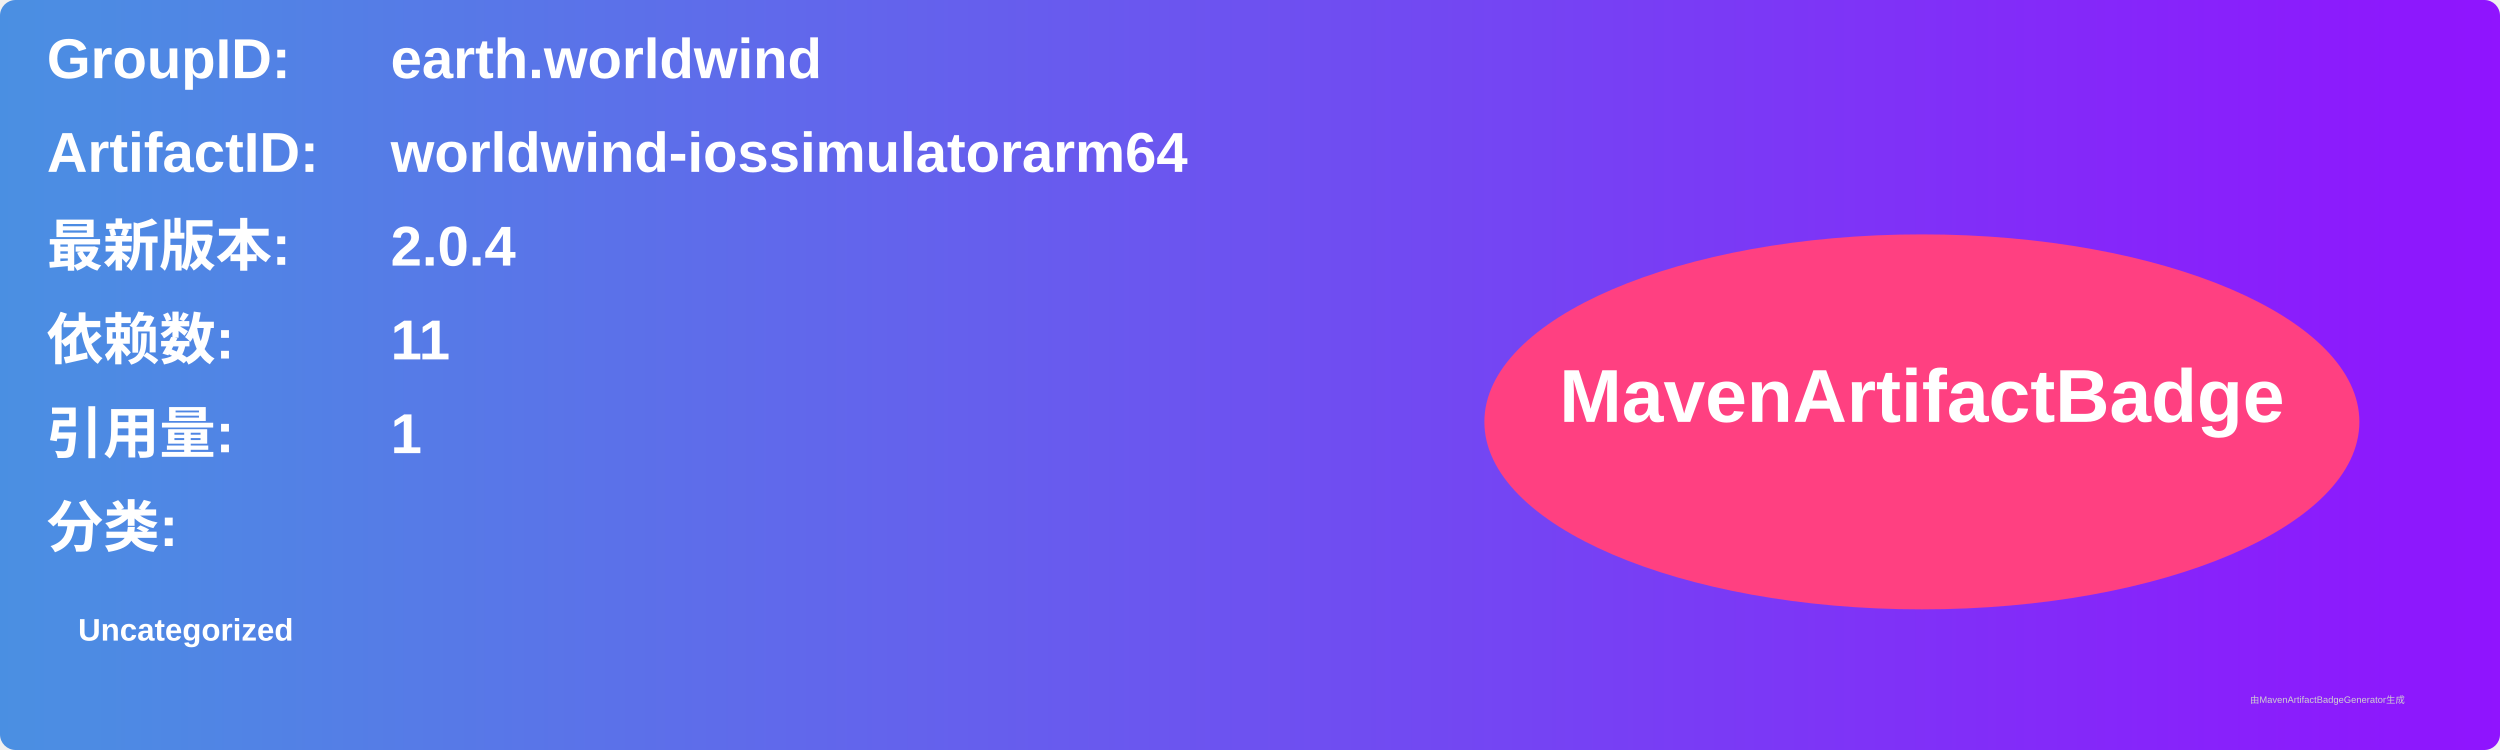
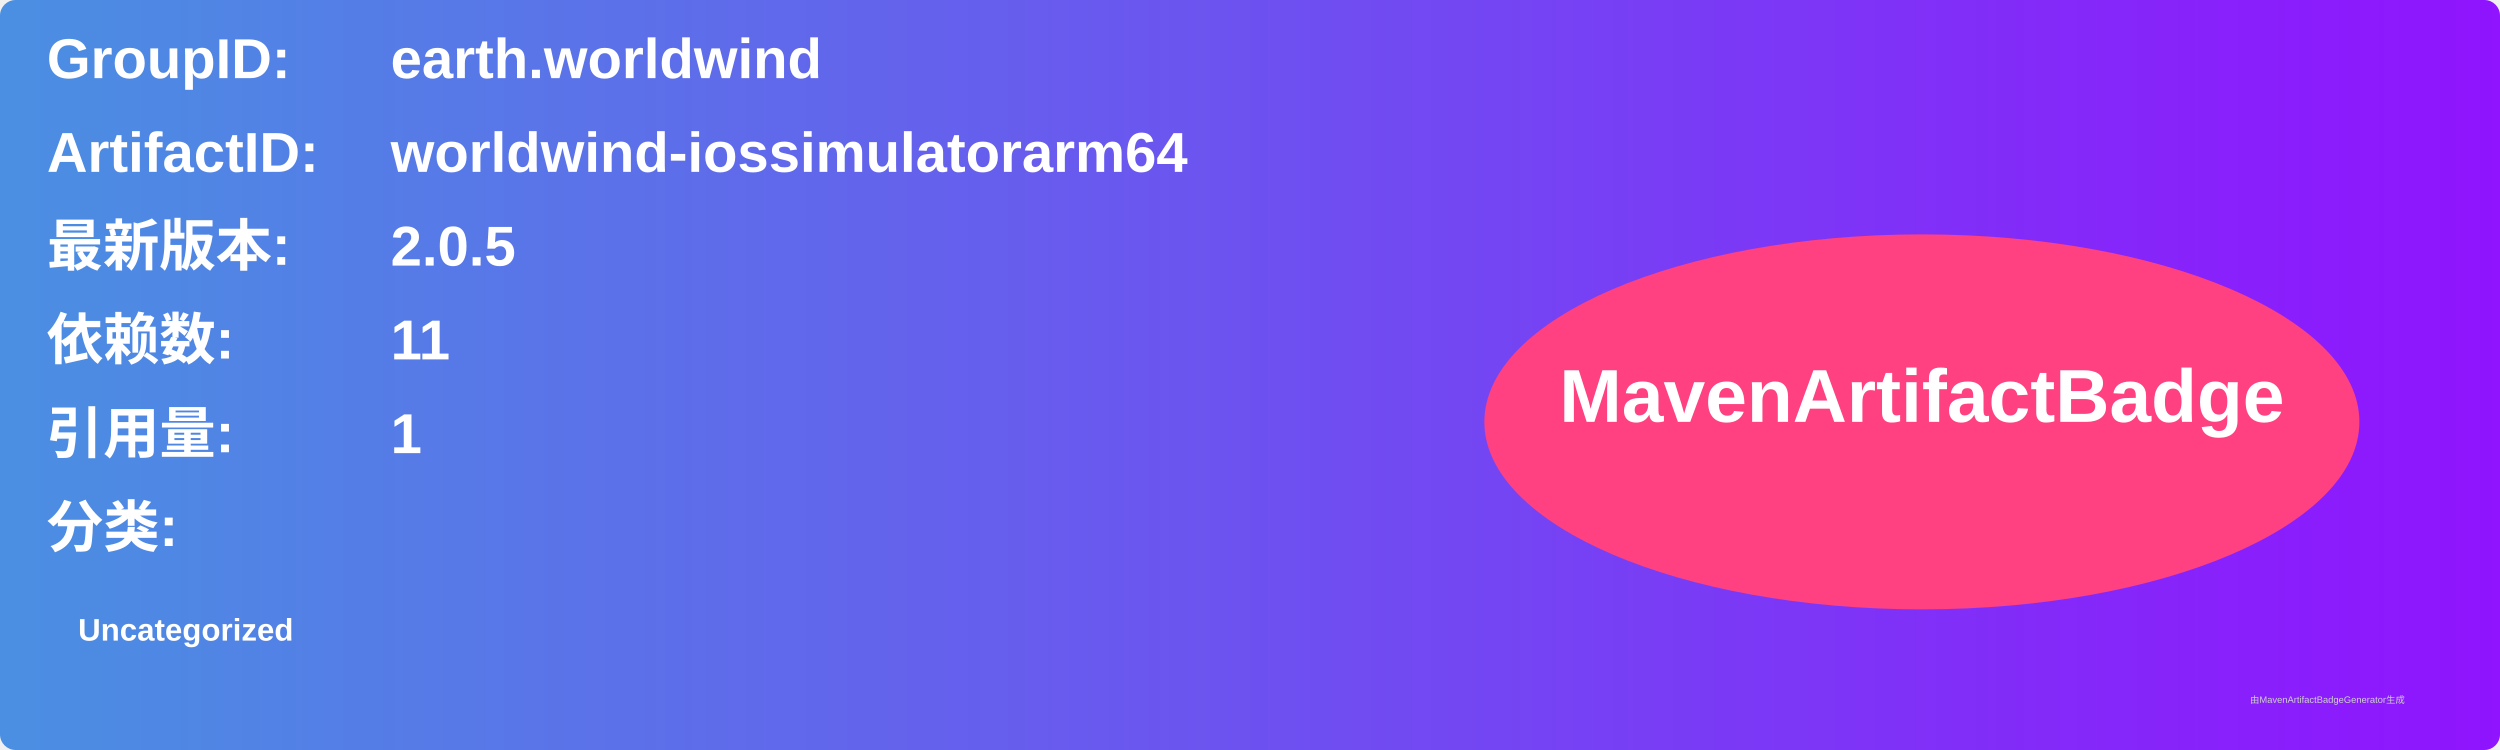
<svg xmlns="http://www.w3.org/2000/svg" width="800" height="240" viewBox="0 0 800 240">
  <linearGradient id="grad" x1="0%" y1="0%" x2="100%" y2="0%">
    <stop offset="0%" stop-color="#4a90e2" />
    <stop offset="100%" stop-color="#9013fe" />
  </linearGradient>
  <rect width="100%" height="100%" rx="5" ry="5" fill="url(#grad)" />
  <g transform="translate(15, 15)">
    <text x="0" y="10" font-family="Arial" font-size="18" fill="white" font-weight="bold" width="260">GroupID:</text>
    <text x="110" y="10" font-family="Arial" font-size="18" fill="white" font-weight="bold" width="460">earth.worldwind</text>
    <text x="0" y="40" font-family="Arial" font-size="18" fill="white" font-weight="bold" width="260">ArtifactID:</text>
    <text x="110" y="40" font-family="Arial" font-size="18" fill="white" font-weight="bold" width="460">worldwind-iossimulatorarm64</text>
    <text x="0" y="70" font-family="Arial" font-size="18" fill="white" font-weight="bold">最新版本:</text>
    <text x="110" y="70" font-family="Arial" font-size="18" fill="white" font-weight="bold">
-       <tspan font-weight="bold">2.0.4</tspan>
+       <tspan font-weight="bold">2.0.5</tspan>
    </text>
    <text x="0" y="100" font-family="Arial" font-size="18" fill="white" font-weight="bold">依赖数: </text>
    <text x="110" y="100" font-family="Arial" font-size="18" fill="white">
      <tspan font-weight="bold">11</tspan>
    </text>
    <text x="0" y="130" font-family="Arial" font-size="18" fill="white" font-weight="bold">引用量: </text>
    <text x="110" y="130" font-family="Arial" font-size="18" fill="white">
      <tspan font-weight="bold">1</tspan>
    </text>
    <text x="0" y="160" font-family="Arial" font-size="18" fill="white" font-weight="bold">分类:</text>
    <text x="10" y="190" font-family="Arial" font-size="10" fill="white">
      <tspan font-weight="bold">Uncategorized</tspan>
    </text>
    <ellipse cx="600" cy="120" rx="140" ry="60" fill="#ff4081" />
    <text x="600" y="120" text-anchor="middle" font-family="Arial" font-size="24" fill="white" font-weight="bold">MavenArtifactBadge</text>
  </g>
  <text x="720" y="225" font-family="Arial" font-size="3" fill="#d0d0d0">由MavenArtifactBadgeGenerator生成</text>
</svg>
